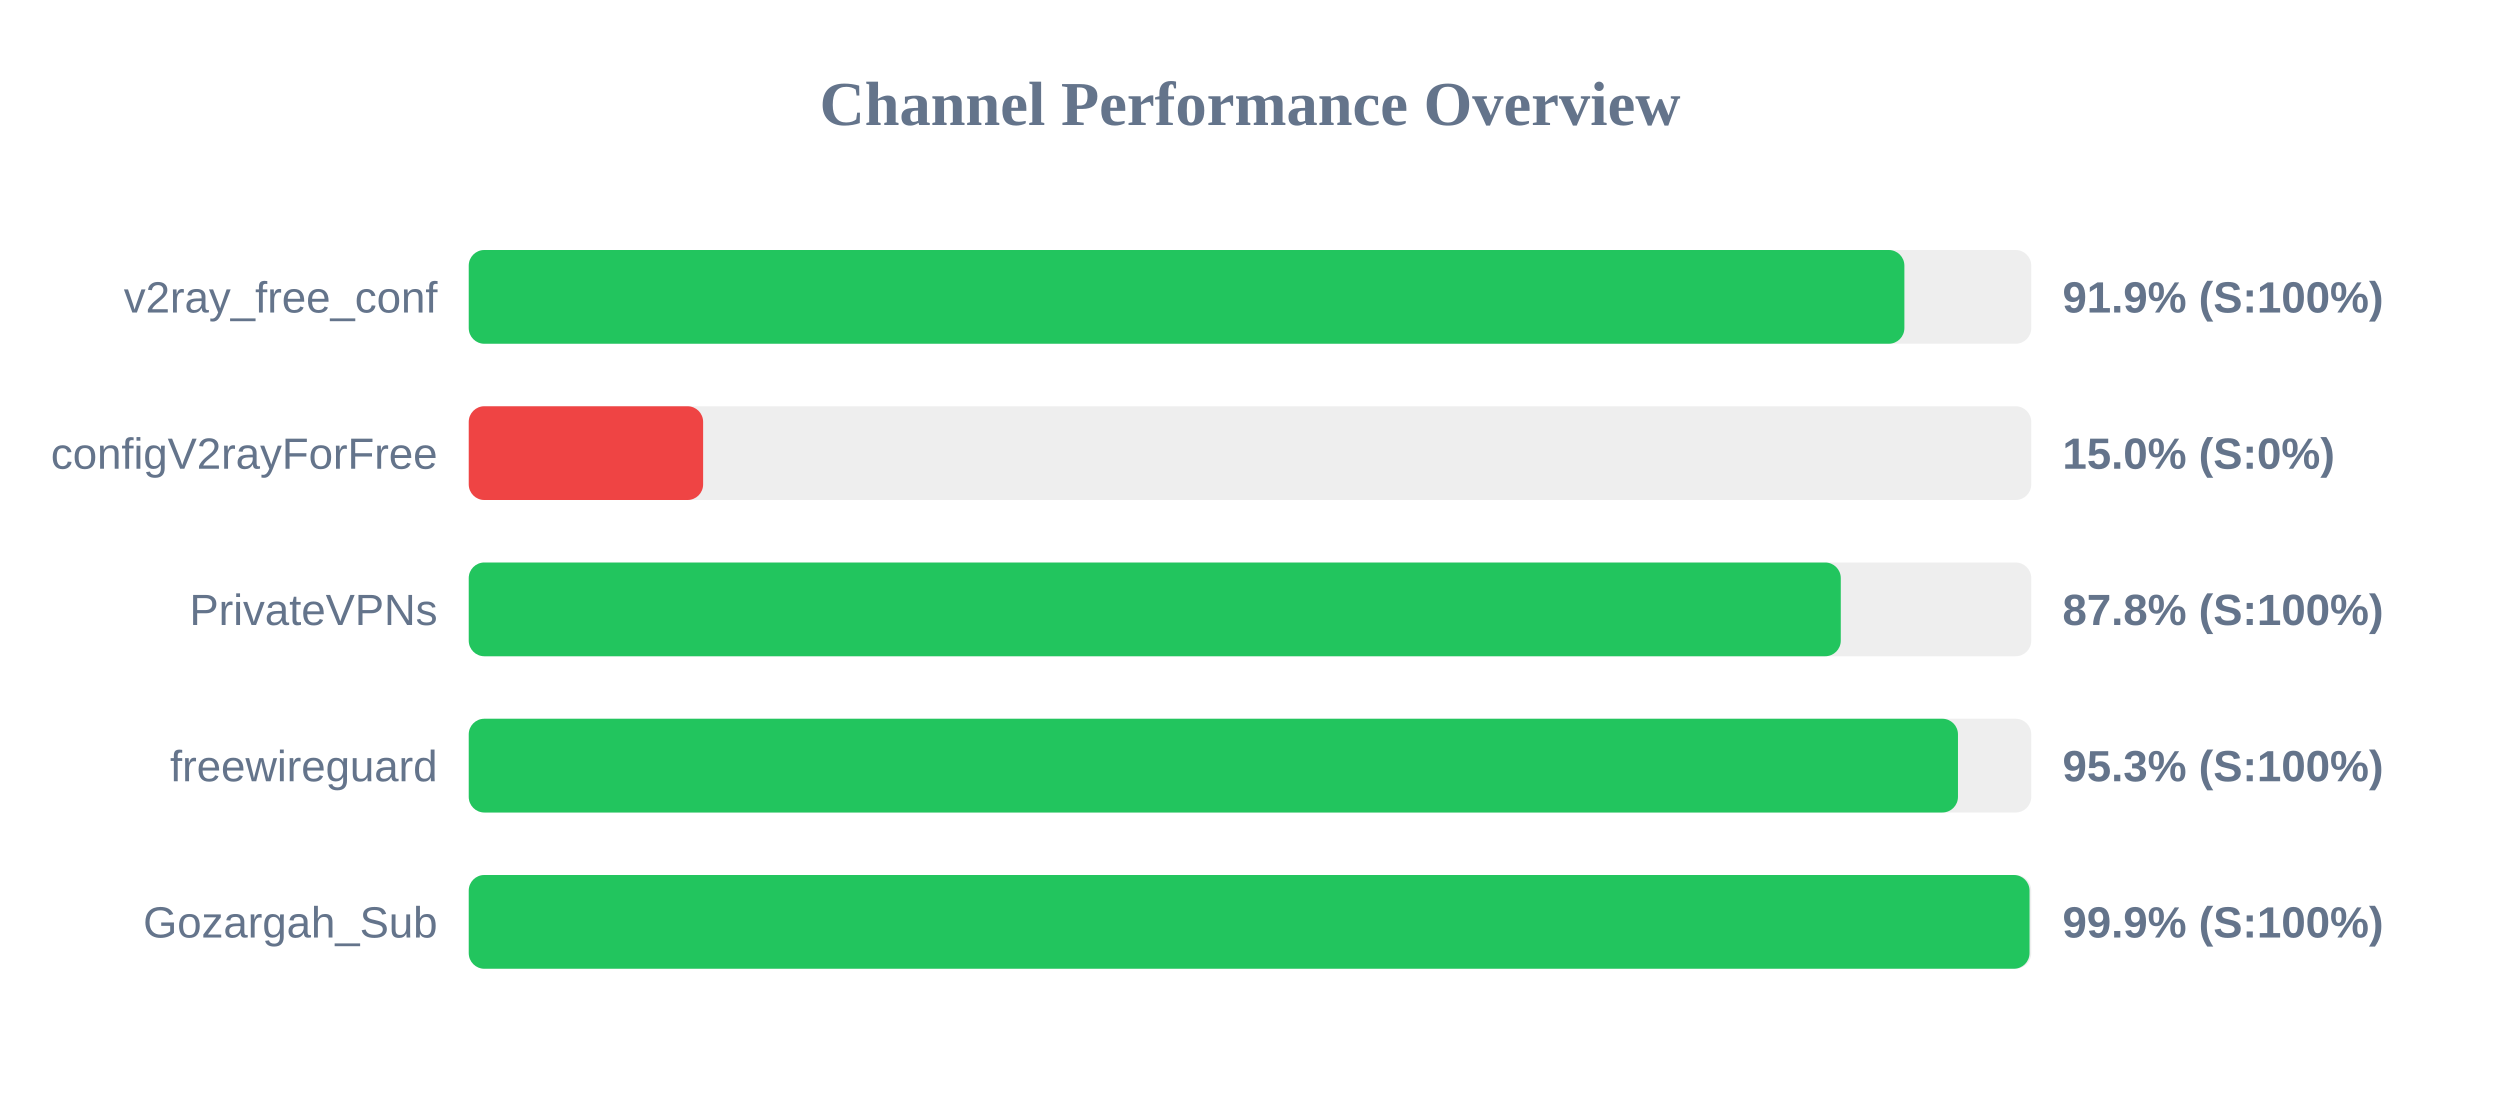
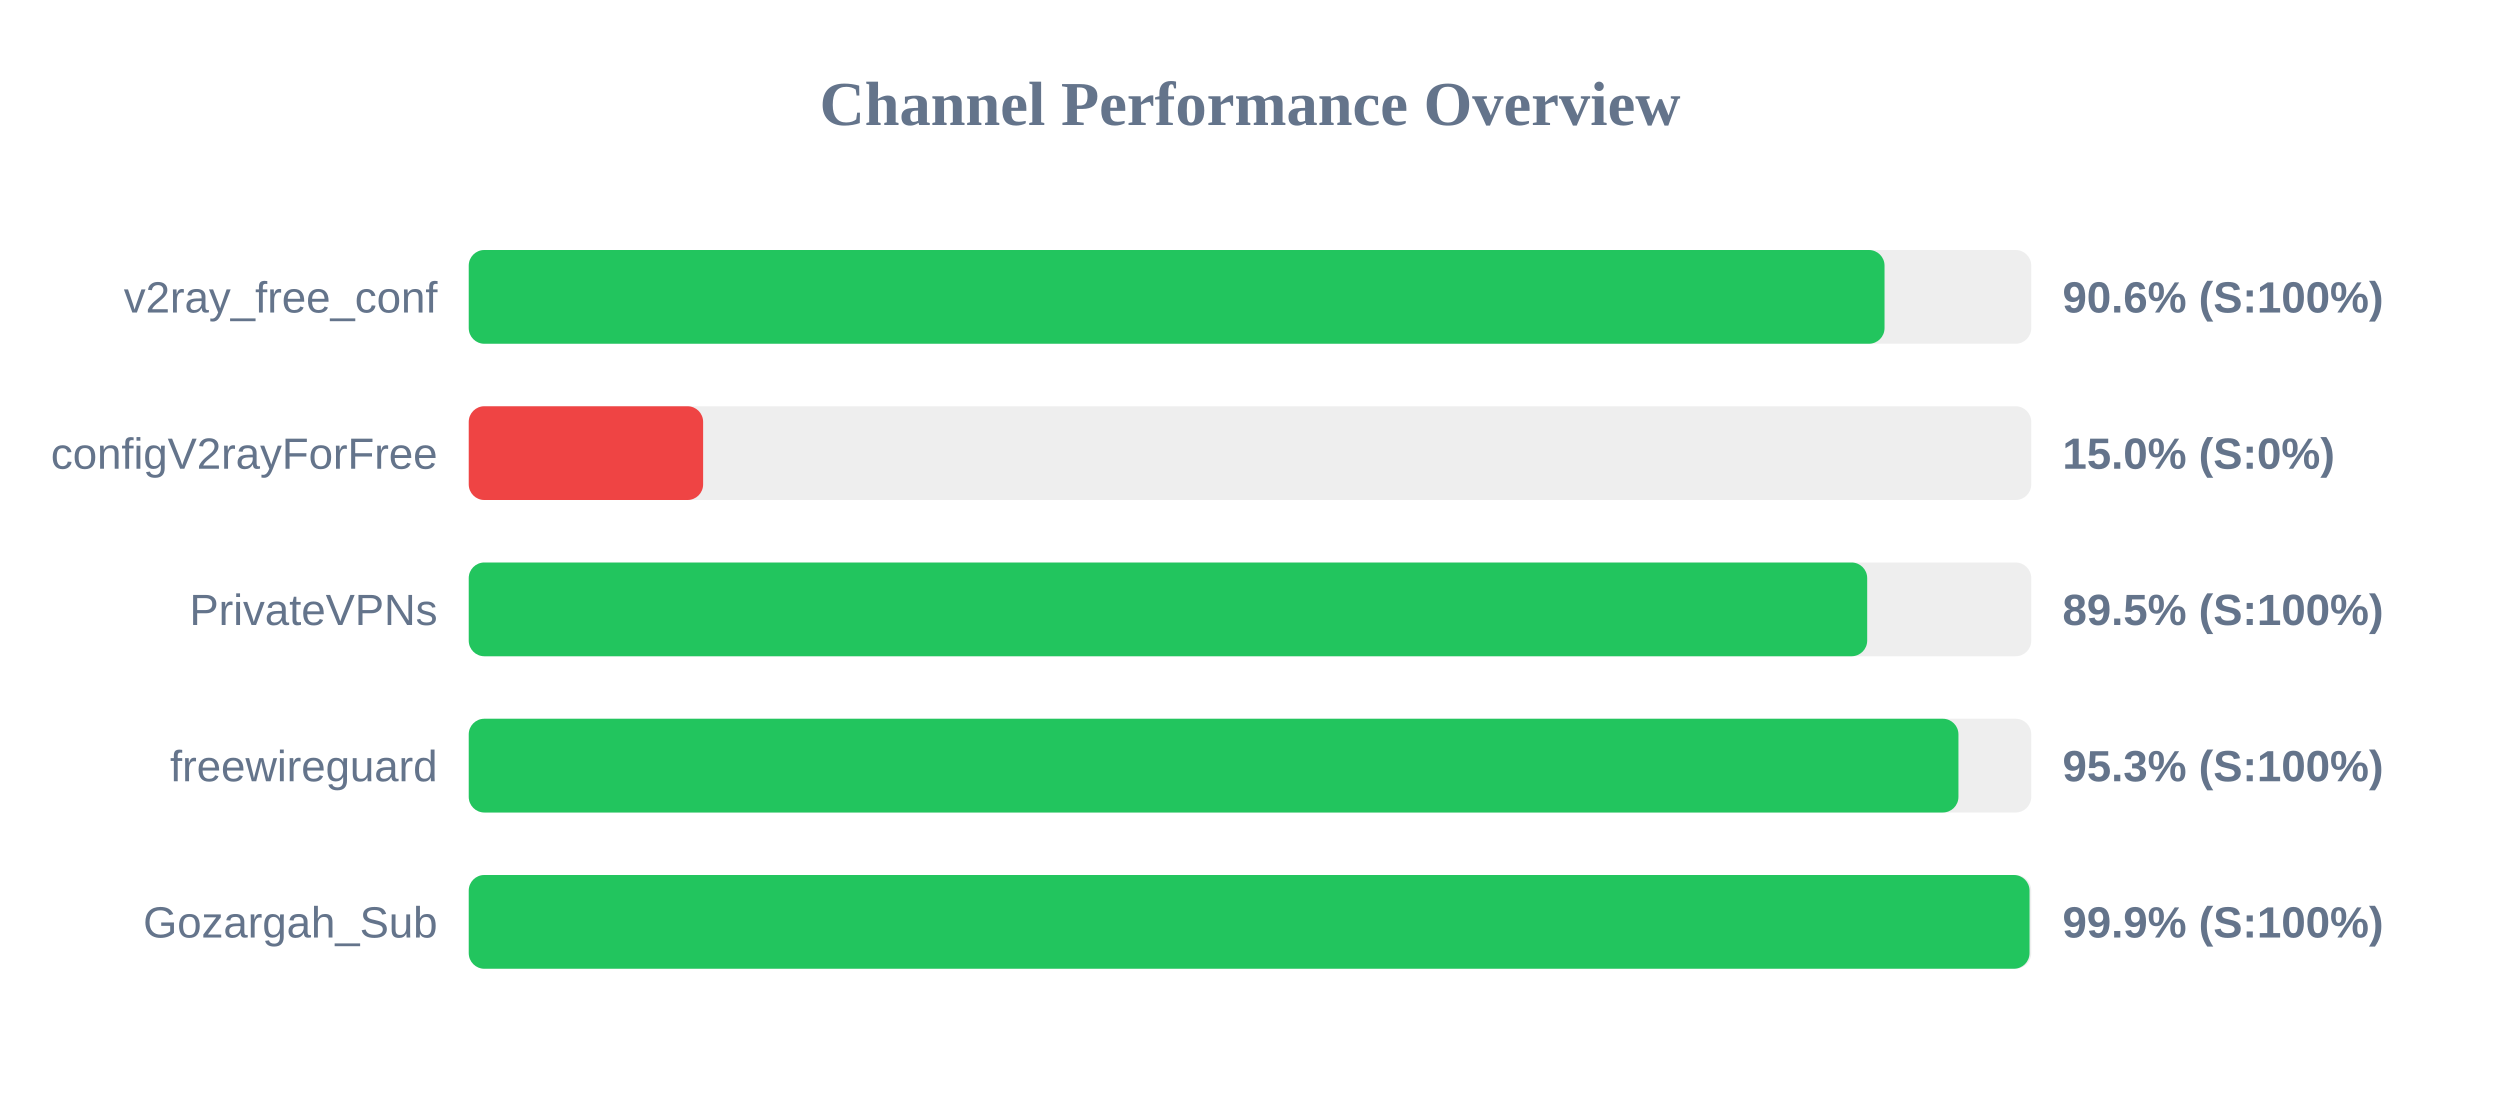
<svg xmlns="http://www.w3.org/2000/svg" width="800" height="350" version="1.1">
  <style>
        .row { font: 14px Arial; fill: #64748b; }
        .score { font: bold 14px Arial; fill: #64748b; }
    </style>
  <text x="400" y="40" text-anchor="middle" font-size="20px" font-weight="bold" fill="#64748b">Channel Performance Overview</text>
  <rect x="150" y="80" width="500" height="30" fill="#eee" rx="5" />
-   <rect x="150" y="80" width="459.4" height="30" fill="#22c55e" rx="5" />
+   <rect x="150" y="80" width="453.05" height="30" fill="#22c55e" rx="5" />
  <text x="140" y="100" text-anchor="end" class="row">v2ray_free_conf</text>
-   <text x="660" y="100" text-anchor="start" class="score">91.9% (S:100%)</text>
+   <text x="660" y="100" text-anchor="start" class="score">90.6% (S:100%)</text>
  <rect x="150" y="130" width="500" height="30" fill="#eee" rx="5" />
  <rect x="150" y="130" width="75.0" height="30" fill="#ef4444" rx="5" />
  <text x="140" y="150" text-anchor="end" class="row">configV2rayForFree</text>
  <text x="660" y="150" text-anchor="start" class="score">15.0% (S:0%)</text>
  <rect x="150" y="180" width="500" height="30" fill="#eee" rx="5" />
-   <rect x="150" y="180" width="439.05" height="30" fill="#22c55e" rx="5" />
+   <rect x="150" y="180" width="447.5" height="30" fill="#22c55e" rx="5" />
  <text x="140" y="200" text-anchor="end" class="row">PrivateVPNs</text>
-   <text x="660" y="200" text-anchor="start" class="score">87.8% (S:100%)</text>
+   <text x="660" y="200" text-anchor="start" class="score">89.5% (S:100%)</text>
  <rect x="150" y="230" width="500" height="30" fill="#eee" rx="5" />
-   <rect x="150" y="230" width="476.55" height="30" fill="#22c55e" rx="5" />
+   <rect x="150" y="230" width="476.7" height="30" fill="#22c55e" rx="5" />
  <text x="140" y="250" text-anchor="end" class="row">freewireguard</text>
  <text x="660" y="250" text-anchor="start" class="score">95.3% (S:100%)</text>
  <rect x="150" y="280" width="500" height="30" fill="#eee" rx="5" />
  <rect x="150" y="280" width="499.45" height="30" fill="#22c55e" rx="5" />
  <text x="140" y="300" text-anchor="end" class="row">Gozargah_Sub</text>
  <text x="660" y="300" text-anchor="start" class="score">99.9% (S:100%)</text>
</svg>
